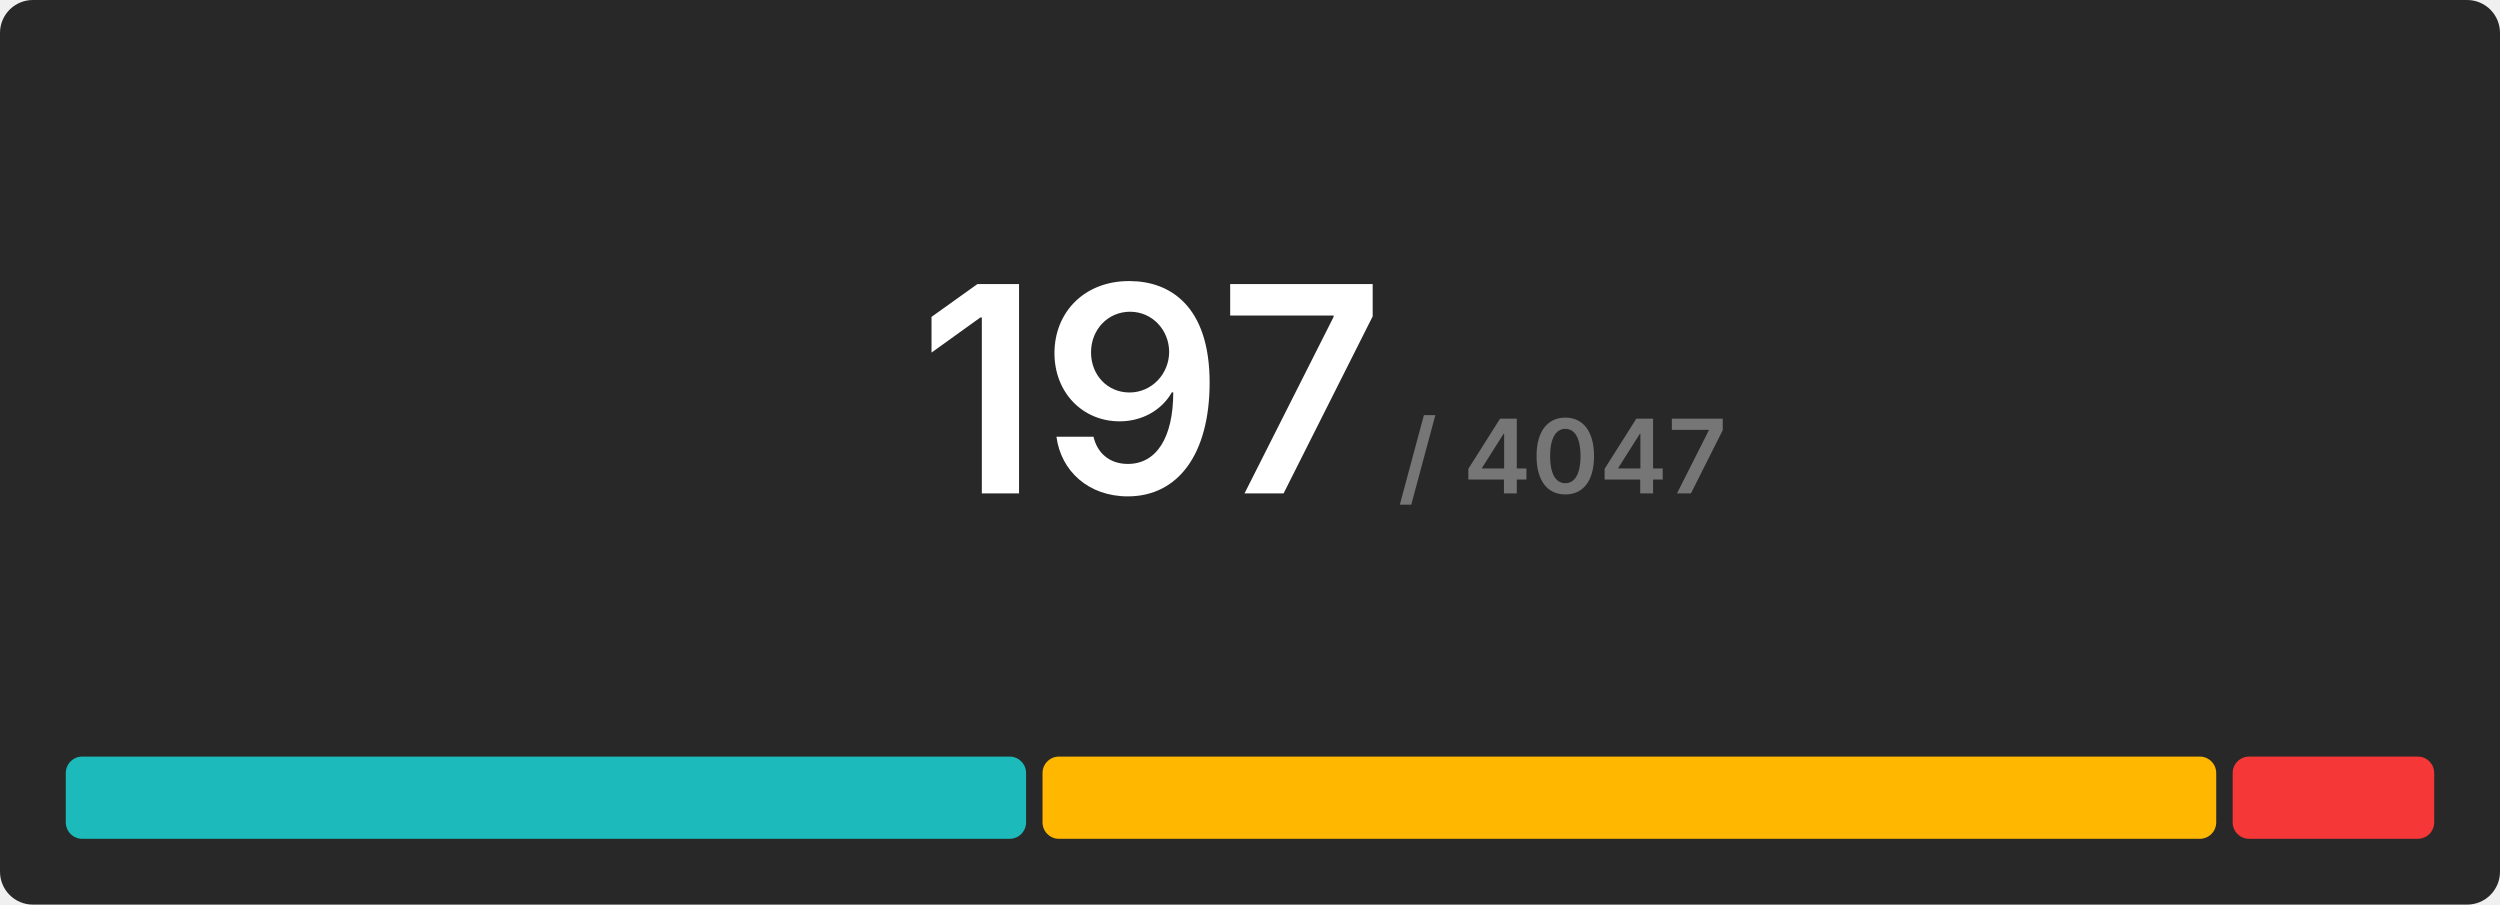
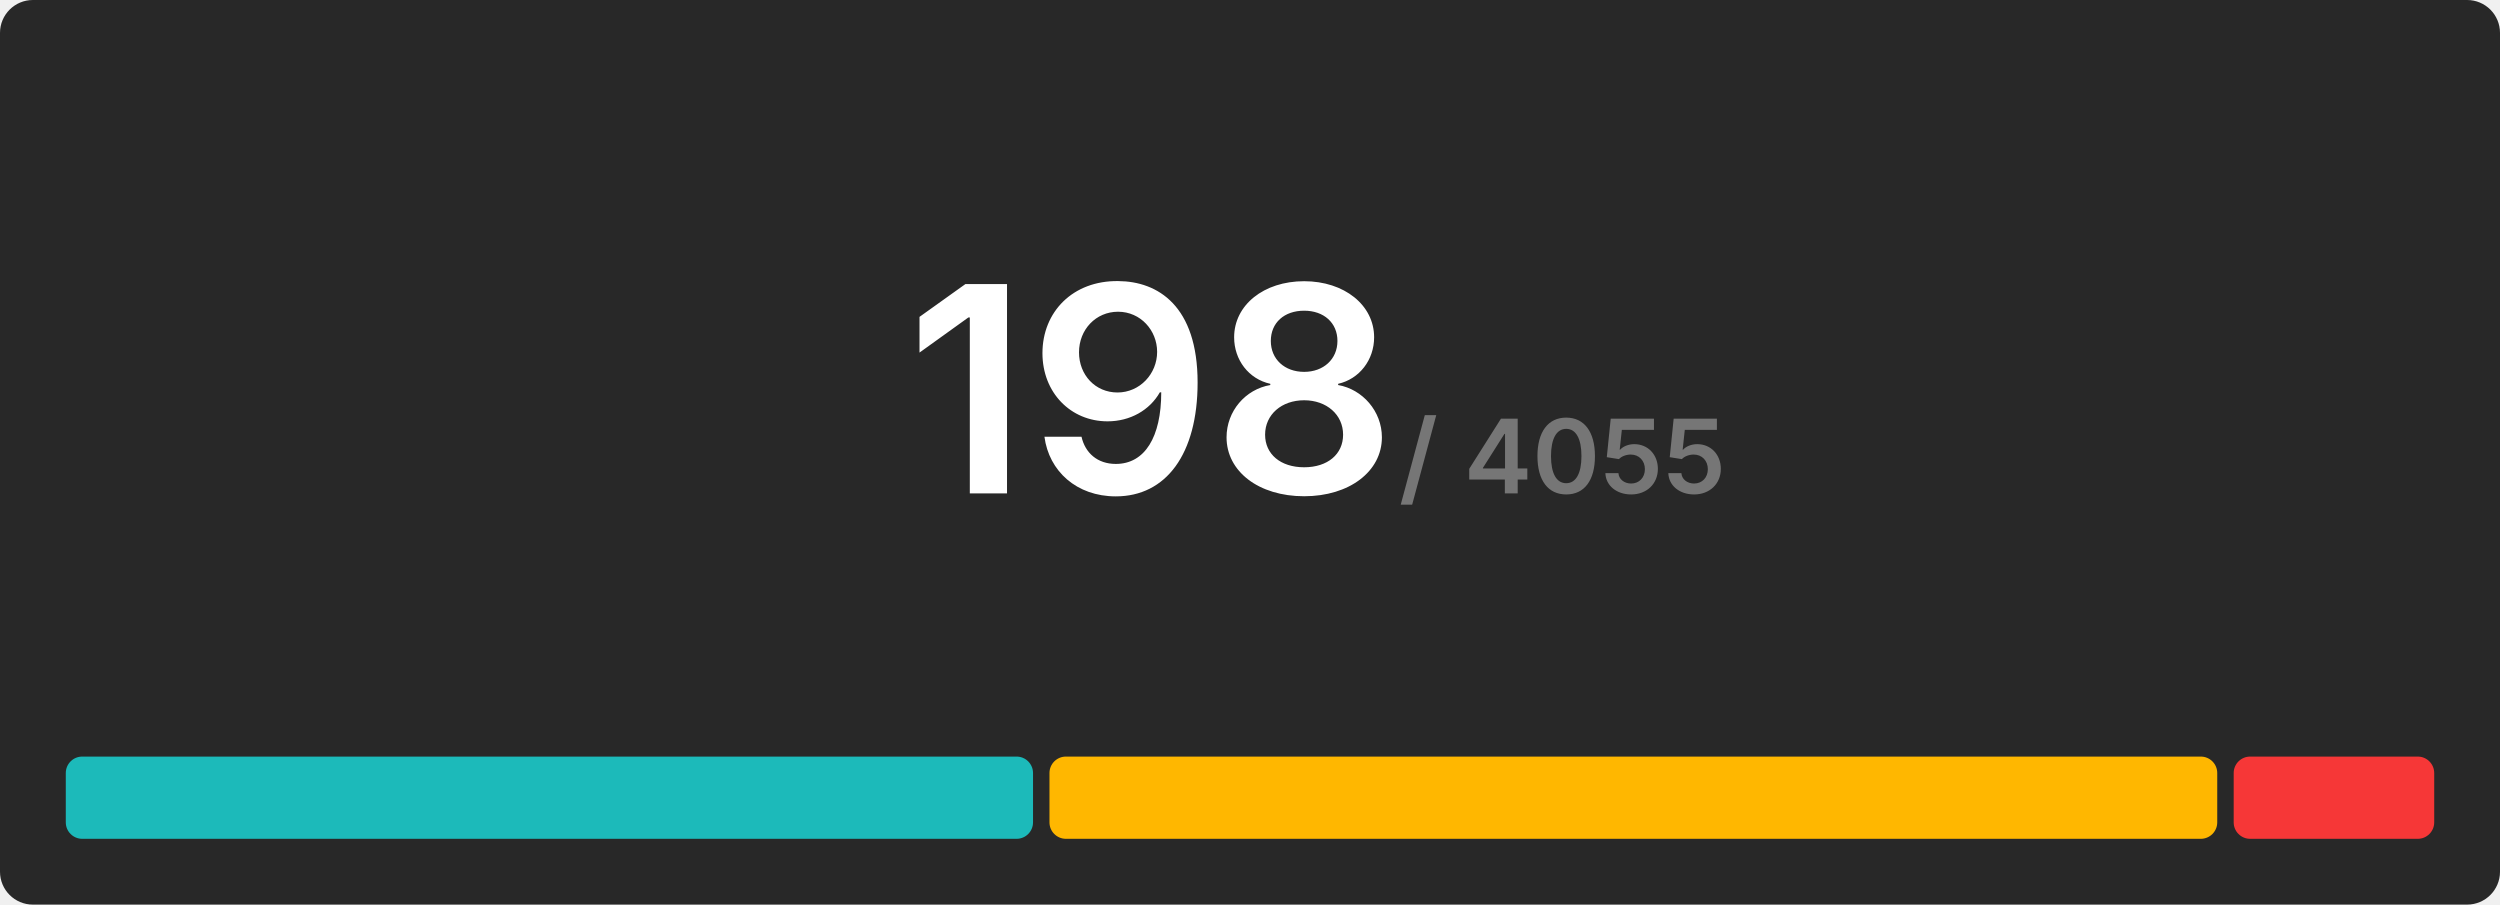
<svg xmlns="http://www.w3.org/2000/svg" width="608" height="220" viewBox="0 0 608 220">
  <rect x="0" y="0" width="608" height="220" rx="8" fill="#282828" />
  <g transform="translate(280, 120)" text-anchor="middle">
-     <text font-size="70" font-weight="600" font-family="Inter, Arial, Helvetica, sans-serif" fill="#ffffff" dominant-baseline="end">197</text>
-     <text font-size="25" font-weight="600" font-family="Inter, Arial, Helvetica, sans-serif" fill="#767676" dominant-baseline="end" dx="100">/ 4047</text>
+     <text font-size="70" font-weight="600" font-family="Inter, Arial, Helvetica, sans-serif" fill="#ffffff" dominant-baseline="end">198</text>
+     <text font-size="25" font-weight="600" font-family="Inter, Arial, Helvetica, sans-serif" fill="#767676" dominant-baseline="end" dx="100">/ 4055</text>
  </g>
  <g transform="translate(16, 184)">
-     <rect x="0" y="0" width="233.543" height="20" fill="#1cbaba" rx="4" />
-     <rect x="237.543" y="0" width="285.442" height="20" fill="#ffb700" rx="4" />
-     <rect x="526.985" y="0" width="49.015" height="20" fill="#f63737" rx="4" />
+     <rect x="0" y="0" width="235.232" height="20" fill="#1cbaba" rx="4" />
+     <rect x="239.232" y="0" width="284" height="20" fill="#ffb700" rx="4" />
+     <rect x="527.232" y="0" width="48.768" height="20" fill="#f63737" rx="4" />
  </g>
</svg>
